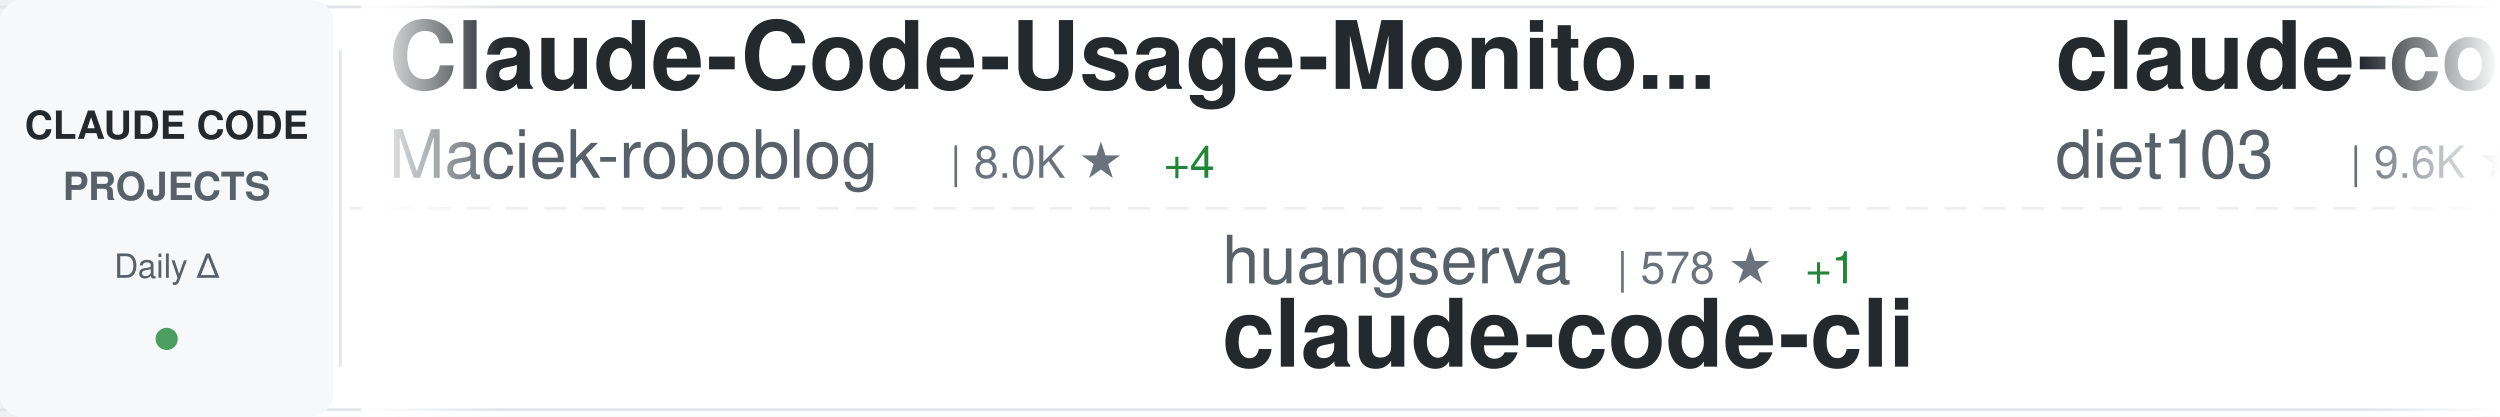
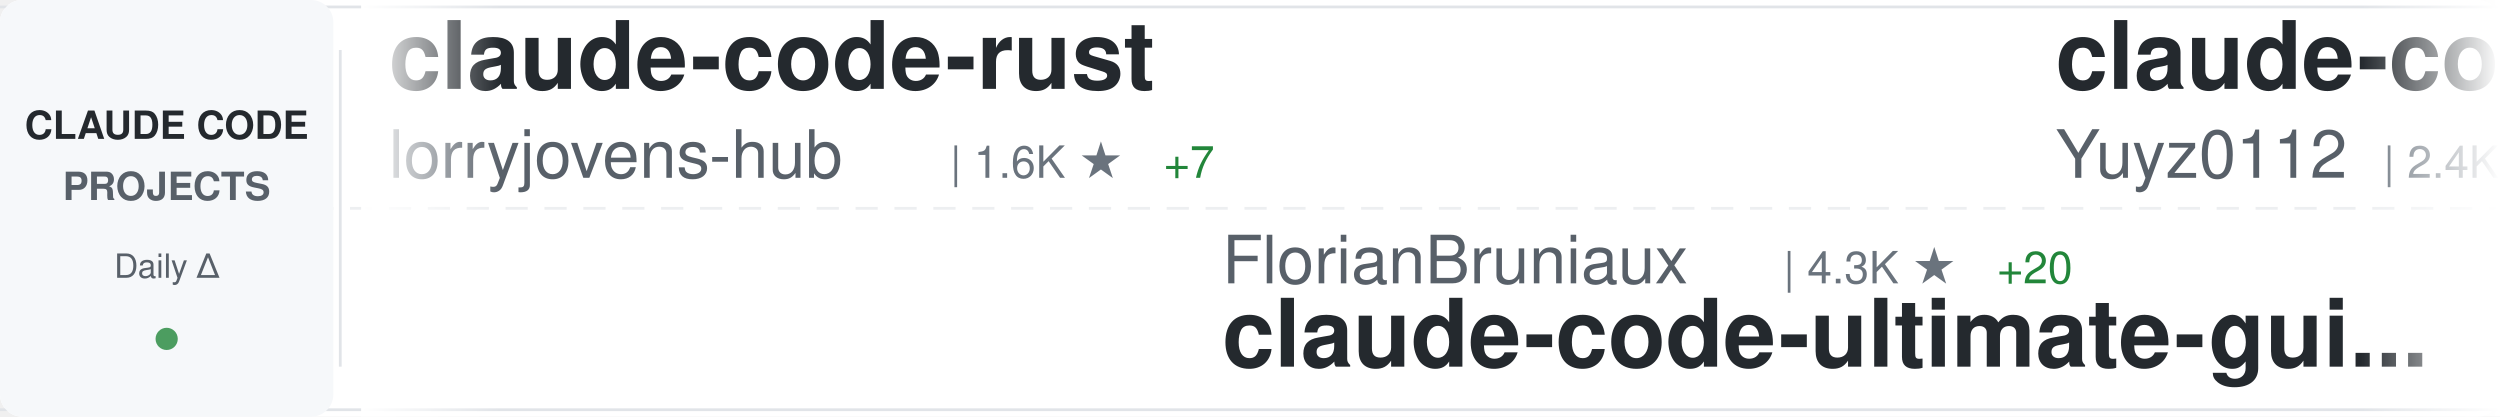
<svg xmlns="http://www.w3.org/2000/svg" width="900" height="150">
  <defs>
    <linearGradient id="awesomeLeftFade" x1="0%" y1="0%" x2="100%" y2="0%">
      <stop offset="0%" style="stop-color:#ffffff;stop-opacity:1" />
      <stop offset="100%" style="stop-color:#ffffff;stop-opacity:0" />
    </linearGradient>
    <linearGradient id="awesomeRightFade" x1="0%" y1="0%" x2="100%" y2="0%">
      <stop offset="0%" style="stop-color:#ffffff;stop-opacity:0" />
      <stop offset="100%" style="stop-color:#ffffff;stop-opacity:1" />
    </linearGradient>
  </defs>
  <rect width="900" height="150" fill="#ffffff" rx="8" />
  <rect x="0" y="2" width="900" height="1" fill="#e1e4e8" />
  <rect x="0" y="147" width="900" height="1" fill="#e1e4e8" />
  <line x1="0" y1="75" x2="900" y2="75" stroke="#e1e4e8" stroke-width="1" stroke-dasharray="8 6" opacity="0.6" />
  <rect x="0" y="0" width="120" height="150" fill="#f6f8fa" rx="8" />
  <text x="60" y="50" font-family="-apple-system, BlinkMacSystemFont, 'Segoe UI', Helvetica, Arial, sans-serif" font-size="14" font-weight="600" fill="#24292e" text-anchor="middle">CLAUDE CODE</text>
  <text x="60" y="72" font-family="-apple-system, BlinkMacSystemFont, 'Segoe UI', Helvetica, Arial, sans-serif" font-size="14" font-weight="600" fill="#586069" text-anchor="middle">PROJECTS</text>
  <text x="60" y="100" font-family="-apple-system, BlinkMacSystemFont, 'Segoe UI', Helvetica, Arial, sans-serif" font-size="12" font-weight="500" fill="#586069" text-anchor="middle">Daily Δ</text>
  <circle cx="60" cy="122" r="4" fill="#22863a" opacity="0.8" />
  <rect x="122" y="18" width="1" height="114" fill="#e1e4e8" />
  <clipPath id="awesomeTickerClip">
    <rect x="130" y="0" width="770" height="150" />
  </clipPath>
  <g clip-path="url(#awesomeTickerClip)">
    <g id="awesomeTickerItems">
      <animateTransform attributeName="transform" attributeType="XML" type="translate" from="0 0" to="-3000 0" dur="54s" repeatCount="indefinite" />
      <g transform="translate(0, 0)">
-         <text x="140" y="32" font-family="-apple-system, BlinkMacSystemFont, 'Segoe UI', Helvetica, Arial, sans-serif" font-size="34" font-weight="600" fill="#24292e">Claude-Code-Usage-Monito...</text>
-         <text x="140" y="64" font-family="-apple-system, BlinkMacSystemFont, 'Segoe UI', Helvetica, Arial, sans-serif" font-size="24" font-weight="400" fill="#586069">Maciek-roboblog</text>
-         <text x="342" y="64" font-family="-apple-system, BlinkMacSystemFont, 'Segoe UI', Helvetica, Arial, sans-serif" font-size="16" font-weight="500" fill="#6a737d">| 8.0K ★</text>
-         <text x="419" y="64" font-family="-apple-system, BlinkMacSystemFont, 'Segoe UI', Helvetica, Arial, sans-serif" font-size="16" font-weight="500" fill="#22863a"> +4</text>
+         <text x="140" y="32" font-family="-apple-system, BlinkMacSystemFont, 'Segoe UI', Helvetica, Arial, sans-serif" font-size="34" font-weight="600" fill="#24292e">claude-code-rust</text>
+         <text x="140" y="64" font-family="-apple-system, BlinkMacSystemFont, 'Segoe UI', Helvetica, Arial, sans-serif" font-size="24" font-weight="400" fill="#586069">lorryjovens-hub</text>
+         <text x="342" y="64" font-family="-apple-system, BlinkMacSystemFont, 'Segoe UI', Helvetica, Arial, sans-serif" font-size="16" font-weight="500" fill="#6a737d">| 1.6K ★</text>
+         <text x="419" y="64" font-family="-apple-system, BlinkMacSystemFont, 'Segoe UI', Helvetica, Arial, sans-serif" font-size="16" font-weight="500" fill="#22863a"> +7</text>
      </g>
      <g transform="translate(300, 0)">
-         <text x="140" y="102" font-family="-apple-system, BlinkMacSystemFont, 'Segoe UI', Helvetica, Arial, sans-serif" font-size="24" font-weight="400" fill="#586069">huangserva</text>
-         <text x="282" y="102" font-family="-apple-system, BlinkMacSystemFont, 'Segoe UI', Helvetica, Arial, sans-serif" font-size="16" font-weight="500" fill="#6a737d">| 578 ★</text>
-         <text x="350" y="102" font-family="-apple-system, BlinkMacSystemFont, 'Segoe UI', Helvetica, Arial, sans-serif" font-size="16" font-weight="500" fill="#22863a"> +1</text>
-         <text x="140" y="132" font-family="-apple-system, BlinkMacSystemFont, 'Segoe UI', Helvetica, Arial, sans-serif" font-size="34" font-weight="600" fill="#24292e">claude-code-cli</text>
+         <text x="140" y="102" font-family="-apple-system, BlinkMacSystemFont, 'Segoe UI', Helvetica, Arial, sans-serif" font-size="24" font-weight="400" fill="#586069">FlorianBruniaux</text>
+         <text x="342" y="102" font-family="-apple-system, BlinkMacSystemFont, 'Segoe UI', Helvetica, Arial, sans-serif" font-size="16" font-weight="500" fill="#6a737d">| 4.3K ★</text>
+         <text x="419" y="102" font-family="-apple-system, BlinkMacSystemFont, 'Segoe UI', Helvetica, Arial, sans-serif" font-size="16" font-weight="500" fill="#22863a"> +20</text>
+         <text x="140" y="132" font-family="-apple-system, BlinkMacSystemFont, 'Segoe UI', Helvetica, Arial, sans-serif" font-size="34" font-weight="600" fill="#24292e">claude-code-ultimate-gui...</text>
      </g>
      <g transform="translate(600, 0)">
-         <text x="140" y="32" font-family="-apple-system, BlinkMacSystemFont, 'Segoe UI', Helvetica, Arial, sans-serif" font-size="34" font-weight="600" fill="#24292e">claude-code-infrastructu...</text>
-         <text x="140" y="64" font-family="-apple-system, BlinkMacSystemFont, 'Segoe UI', Helvetica, Arial, sans-serif" font-size="24" font-weight="400" fill="#586069">diet103</text>
-         <text x="246" y="64" font-family="-apple-system, BlinkMacSystemFont, 'Segoe UI', Helvetica, Arial, sans-serif" font-size="16" font-weight="500" fill="#6a737d">| 9.6K ★</text>
-         <text x="323" y="64" font-family="-apple-system, BlinkMacSystemFont, 'Segoe UI', Helvetica, Arial, sans-serif" font-size="16" font-weight="500" fill="#22863a"> +5</text>
+         <text x="140" y="32" font-family="-apple-system, BlinkMacSystemFont, 'Segoe UI', Helvetica, Arial, sans-serif" font-size="34" font-weight="600" fill="#24292e">claude-code-reverse</text>
+         <text x="140" y="64" font-family="-apple-system, BlinkMacSystemFont, 'Segoe UI', Helvetica, Arial, sans-serif" font-size="24" font-weight="400" fill="#586069">Yuyz0112</text>
+         <text x="258" y="64" font-family="-apple-system, BlinkMacSystemFont, 'Segoe UI', Helvetica, Arial, sans-serif" font-size="16" font-weight="500" fill="#6a737d">| 2.4K ★</text>
      </g>
      <g transform="translate(900, 0)">
-         <text x="140" y="102" font-family="-apple-system, BlinkMacSystemFont, 'Segoe UI', Helvetica, Arial, sans-serif" font-size="24" font-weight="400" fill="#586069">OneRedOak</text>
-         <text x="270" y="102" font-family="-apple-system, BlinkMacSystemFont, 'Segoe UI', Helvetica, Arial, sans-serif" font-size="16" font-weight="500" fill="#6a737d">| 3.8K ★</text>
-         <text x="347" y="102" font-family="-apple-system, BlinkMacSystemFont, 'Segoe UI', Helvetica, Arial, sans-serif" font-size="16" font-weight="500" fill="#22863a"> +1</text>
-         <text x="140" y="132" font-family="-apple-system, BlinkMacSystemFont, 'Segoe UI', Helvetica, Arial, sans-serif" font-size="34" font-weight="600" fill="#24292e">claude-code-workflows</text>
+         <text x="140" y="102" font-family="-apple-system, BlinkMacSystemFont, 'Segoe UI', Helvetica, Arial, sans-serif" font-size="24" font-weight="400" fill="#586069">wanshuiyin</text>
+         <text x="282" y="102" font-family="-apple-system, BlinkMacSystemFont, 'Segoe UI', Helvetica, Arial, sans-serif" font-size="16" font-weight="500" fill="#6a737d">| 8.8K ★</text>
+         <text x="359" y="102" font-family="-apple-system, BlinkMacSystemFont, 'Segoe UI', Helvetica, Arial, sans-serif" font-size="16" font-weight="500" fill="#22863a"> +160</text>
+         <text x="140" y="132" font-family="-apple-system, BlinkMacSystemFont, 'Segoe UI', Helvetica, Arial, sans-serif" font-size="34" font-weight="600" fill="#24292e">Auto-claude-code-researc...</text>
      </g>
      <g transform="translate(1200, 0)">
-         <text x="140" y="32" font-family="-apple-system, BlinkMacSystemFont, 'Segoe UI', Helvetica, Arial, sans-serif" font-size="34" font-weight="600" fill="#24292e">cc-switch</text>
-         <text x="140" y="64" font-family="-apple-system, BlinkMacSystemFont, 'Segoe UI', Helvetica, Arial, sans-serif" font-size="24" font-weight="400" fill="#586069">farion1231</text>
-         <text x="282" y="64" font-family="-apple-system, BlinkMacSystemFont, 'Segoe UI', Helvetica, Arial, sans-serif" font-size="16" font-weight="500" fill="#6a737d">| 66.9K ★</text>
-         <text x="368" y="64" font-family="-apple-system, BlinkMacSystemFont, 'Segoe UI', Helvetica, Arial, sans-serif" font-size="16" font-weight="500" fill="#22863a"> +1.4K</text>
+         <text x="140" y="32" font-family="-apple-system, BlinkMacSystemFont, 'Segoe UI', Helvetica, Arial, sans-serif" font-size="34" font-weight="600" fill="#24292e">claude-code-sourcemap</text>
+         <text x="140" y="64" font-family="-apple-system, BlinkMacSystemFont, 'Segoe UI', Helvetica, Arial, sans-serif" font-size="24" font-weight="400" fill="#586069">ChinaSiro</text>
+         <text x="270" y="64" font-family="-apple-system, BlinkMacSystemFont, 'Segoe UI', Helvetica, Arial, sans-serif" font-size="16" font-weight="500" fill="#6a737d">| 9.2K ★</text>
+         <text x="347" y="64" font-family="-apple-system, BlinkMacSystemFont, 'Segoe UI', Helvetica, Arial, sans-serif" font-size="16" font-weight="500" fill="#22863a"> +11</text>
      </g>
      <g transform="translate(1500, 0)">
-         <text x="140" y="102" font-family="-apple-system, BlinkMacSystemFont, 'Segoe UI', Helvetica, Arial, sans-serif" font-size="24" font-weight="400" fill="#586069">Windy3f3f3f3f</text>
-         <text x="318" y="102" font-family="-apple-system, BlinkMacSystemFont, 'Segoe UI', Helvetica, Arial, sans-serif" font-size="16" font-weight="500" fill="#6a737d">| 2.3K ★</text>
-         <text x="395" y="102" font-family="-apple-system, BlinkMacSystemFont, 'Segoe UI', Helvetica, Arial, sans-serif" font-size="16" font-weight="500" fill="#22863a"> +24</text>
-         <text x="140" y="132" font-family="-apple-system, BlinkMacSystemFont, 'Segoe UI', Helvetica, Arial, sans-serif" font-size="34" font-weight="600" fill="#24292e">how-claude-code-works</text>
+         <text x="140" y="102" font-family="-apple-system, BlinkMacSystemFont, 'Segoe UI', Helvetica, Arial, sans-serif" font-size="24" font-weight="400" fill="#586069">forrestchang</text>
+         <text x="306" y="102" font-family="-apple-system, BlinkMacSystemFont, 'Segoe UI', Helvetica, Arial, sans-serif" font-size="16" font-weight="500" fill="#6a737d">| 125.0K ★</text>
+         <text x="401" y="102" font-family="-apple-system, BlinkMacSystemFont, 'Segoe UI', Helvetica, Arial, sans-serif" font-size="16" font-weight="500" fill="#22863a"> +1.7K</text>
+         <text x="140" y="132" font-family="-apple-system, BlinkMacSystemFont, 'Segoe UI', Helvetica, Arial, sans-serif" font-size="34" font-weight="600" fill="#24292e">andrej-karpathy-skills</text>
      </g>
      <g transform="translate(1800, 0)">
-         <text x="140" y="32" font-family="-apple-system, BlinkMacSystemFont, 'Segoe UI', Helvetica, Arial, sans-serif" font-size="34" font-weight="600" fill="#24292e">learn-claude-code</text>
-         <text x="140" y="64" font-family="-apple-system, BlinkMacSystemFont, 'Segoe UI', Helvetica, Arial, sans-serif" font-size="24" font-weight="400" fill="#586069">shareAI-lab</text>
-         <text x="294" y="64" font-family="-apple-system, BlinkMacSystemFont, 'Segoe UI', Helvetica, Arial, sans-serif" font-size="16" font-weight="500" fill="#6a737d">| 59.7K ★</text>
-         <text x="380" y="64" font-family="-apple-system, BlinkMacSystemFont, 'Segoe UI', Helvetica, Arial, sans-serif" font-size="16" font-weight="500" fill="#22863a"> +268</text>
+         <text x="140" y="32" font-family="-apple-system, BlinkMacSystemFont, 'Segoe UI', Helvetica, Arial, sans-serif" font-size="34" font-weight="600" fill="#24292e">claude-code-local</text>
+         <text x="140" y="64" font-family="-apple-system, BlinkMacSystemFont, 'Segoe UI', Helvetica, Arial, sans-serif" font-size="24" font-weight="400" fill="#586069">nicedreamzapp</text>
+         <text x="318" y="64" font-family="-apple-system, BlinkMacSystemFont, 'Segoe UI', Helvetica, Arial, sans-serif" font-size="16" font-weight="500" fill="#6a737d">| 2.6K ★</text>
+         <text x="395" y="64" font-family="-apple-system, BlinkMacSystemFont, 'Segoe UI', Helvetica, Arial, sans-serif" font-size="16" font-weight="500" fill="#22863a"> +33</text>
      </g>
      <g transform="translate(2100, 0)">
-         <text x="140" y="102" font-family="-apple-system, BlinkMacSystemFont, 'Segoe UI', Helvetica, Arial, sans-serif" font-size="24" font-weight="400" fill="#586069">snarktank</text>
-         <text x="270" y="102" font-family="-apple-system, BlinkMacSystemFont, 'Segoe UI', Helvetica, Arial, sans-serif" font-size="16" font-weight="500" fill="#6a737d">| 18.9K ★</text>
-         <text x="356" y="102" font-family="-apple-system, BlinkMacSystemFont, 'Segoe UI', Helvetica, Arial, sans-serif" font-size="16" font-weight="500" fill="#22863a"> +55</text>
-         <text x="140" y="132" font-family="-apple-system, BlinkMacSystemFont, 'Segoe UI', Helvetica, Arial, sans-serif" font-size="34" font-weight="600" fill="#24292e">ralph</text>
+         <text x="140" y="102" font-family="-apple-system, BlinkMacSystemFont, 'Segoe UI', Helvetica, Arial, sans-serif" font-size="24" font-weight="400" fill="#586069">chauncygu</text>
+         <text x="270" y="102" font-family="-apple-system, BlinkMacSystemFont, 'Segoe UI', Helvetica, Arial, sans-serif" font-size="16" font-weight="500" fill="#6a737d">| 2.4K ★</text>
+         <text x="347" y="102" font-family="-apple-system, BlinkMacSystemFont, 'Segoe UI', Helvetica, Arial, sans-serif" font-size="16" font-weight="500" fill="#22863a"> +3</text>
+         <text x="140" y="132" font-family="-apple-system, BlinkMacSystemFont, 'Segoe UI', Helvetica, Arial, sans-serif" font-size="34" font-weight="600" fill="#24292e">collection-claude-code-s...</text>
      </g>
      <g transform="translate(2400, 0)">
-         <text x="140" y="32" font-family="-apple-system, BlinkMacSystemFont, 'Segoe UI', Helvetica, Arial, sans-serif" font-size="34" font-weight="600" fill="#24292e">everything-claude-code</text>
-         <text x="140" y="64" font-family="-apple-system, BlinkMacSystemFont, 'Segoe UI', Helvetica, Arial, sans-serif" font-size="24" font-weight="400" fill="#586069">affaan-m</text>
-         <text x="258" y="64" font-family="-apple-system, BlinkMacSystemFont, 'Segoe UI', Helvetica, Arial, sans-serif" font-size="16" font-weight="500" fill="#6a737d">| 179.0K ★</text>
-         <text x="353" y="64" font-family="-apple-system, BlinkMacSystemFont, 'Segoe UI', Helvetica, Arial, sans-serif" font-size="16" font-weight="500" fill="#22863a"> +1.8K</text>
+         <text x="140" y="32" font-family="-apple-system, BlinkMacSystemFont, 'Segoe UI', Helvetica, Arial, sans-serif" font-size="34" font-weight="600" fill="#24292e">Claude-Code</text>
+         <text x="140" y="64" font-family="-apple-system, BlinkMacSystemFont, 'Segoe UI', Helvetica, Arial, sans-serif" font-size="24" font-weight="400" fill="#586069">pengchengneo</text>
+         <text x="306" y="64" font-family="-apple-system, BlinkMacSystemFont, 'Segoe UI', Helvetica, Arial, sans-serif" font-size="16" font-weight="500" fill="#6a737d">| 1.3K ★</text>
+         <text x="383" y="64" font-family="-apple-system, BlinkMacSystemFont, 'Segoe UI', Helvetica, Arial, sans-serif" font-size="16" font-weight="500" fill="#22863a"> +9</text>
      </g>
      <g transform="translate(2700, 0)">
-         <text x="140" y="102" font-family="-apple-system, BlinkMacSystemFont, 'Segoe UI', Helvetica, Arial, sans-serif" font-size="24" font-weight="400" fill="#586069">anthropics</text>
-         <text x="282" y="102" font-family="-apple-system, BlinkMacSystemFont, 'Segoe UI', Helvetica, Arial, sans-serif" font-size="16" font-weight="500" fill="#6a737d">| 7.5K ★</text>
-         <text x="359" y="102" font-family="-apple-system, BlinkMacSystemFont, 'Segoe UI', Helvetica, Arial, sans-serif" font-size="16" font-weight="500" fill="#22863a"> +6</text>
-         <text x="140" y="132" font-family="-apple-system, BlinkMacSystemFont, 'Segoe UI', Helvetica, Arial, sans-serif" font-size="34" font-weight="600" fill="#24292e">claude-code-action</text>
+         <text x="140" y="102" font-family="-apple-system, BlinkMacSystemFont, 'Segoe UI', Helvetica, Arial, sans-serif" font-size="24" font-weight="400" fill="#586069">Pimzino</text>
+         <text x="246" y="102" font-family="-apple-system, BlinkMacSystemFont, 'Segoe UI', Helvetica, Arial, sans-serif" font-size="16" font-weight="500" fill="#6a737d">| 3.7K ★</text>
+         <text x="323" y="102" font-family="-apple-system, BlinkMacSystemFont, 'Segoe UI', Helvetica, Arial, sans-serif" font-size="16" font-weight="500" fill="#22863a"> +3</text>
+         <text x="140" y="132" font-family="-apple-system, BlinkMacSystemFont, 'Segoe UI', Helvetica, Arial, sans-serif" font-size="34" font-weight="600" fill="#24292e">claude-code-spec-workflo...</text>
      </g>
      <g transform="translate(3000, 0)">
-         <text x="140" y="32" font-family="-apple-system, BlinkMacSystemFont, 'Segoe UI', Helvetica, Arial, sans-serif" font-size="34" font-weight="600" fill="#24292e">Claude-Code-Usage-Monito...</text>
-         <text x="140" y="64" font-family="-apple-system, BlinkMacSystemFont, 'Segoe UI', Helvetica, Arial, sans-serif" font-size="24" font-weight="400" fill="#586069">Maciek-roboblog</text>
-         <text x="342" y="64" font-family="-apple-system, BlinkMacSystemFont, 'Segoe UI', Helvetica, Arial, sans-serif" font-size="16" font-weight="500" fill="#6a737d">| 8.0K ★</text>
-         <text x="419" y="64" font-family="-apple-system, BlinkMacSystemFont, 'Segoe UI', Helvetica, Arial, sans-serif" font-size="16" font-weight="500" fill="#22863a"> +4</text>
+         <text x="140" y="32" font-family="-apple-system, BlinkMacSystemFont, 'Segoe UI', Helvetica, Arial, sans-serif" font-size="34" font-weight="600" fill="#24292e">claude-code-rust</text>
+         <text x="140" y="64" font-family="-apple-system, BlinkMacSystemFont, 'Segoe UI', Helvetica, Arial, sans-serif" font-size="24" font-weight="400" fill="#586069">lorryjovens-hub</text>
+         <text x="342" y="64" font-family="-apple-system, BlinkMacSystemFont, 'Segoe UI', Helvetica, Arial, sans-serif" font-size="16" font-weight="500" fill="#6a737d">| 1.6K ★</text>
+         <text x="419" y="64" font-family="-apple-system, BlinkMacSystemFont, 'Segoe UI', Helvetica, Arial, sans-serif" font-size="16" font-weight="500" fill="#22863a"> +7</text>
      </g>
      <g transform="translate(3300, 0)">
-         <text x="140" y="102" font-family="-apple-system, BlinkMacSystemFont, 'Segoe UI', Helvetica, Arial, sans-serif" font-size="24" font-weight="400" fill="#586069">huangserva</text>
-         <text x="282" y="102" font-family="-apple-system, BlinkMacSystemFont, 'Segoe UI', Helvetica, Arial, sans-serif" font-size="16" font-weight="500" fill="#6a737d">| 578 ★</text>
-         <text x="350" y="102" font-family="-apple-system, BlinkMacSystemFont, 'Segoe UI', Helvetica, Arial, sans-serif" font-size="16" font-weight="500" fill="#22863a"> +1</text>
-         <text x="140" y="132" font-family="-apple-system, BlinkMacSystemFont, 'Segoe UI', Helvetica, Arial, sans-serif" font-size="34" font-weight="600" fill="#24292e">claude-code-cli</text>
+         <text x="140" y="102" font-family="-apple-system, BlinkMacSystemFont, 'Segoe UI', Helvetica, Arial, sans-serif" font-size="24" font-weight="400" fill="#586069">FlorianBruniaux</text>
+         <text x="342" y="102" font-family="-apple-system, BlinkMacSystemFont, 'Segoe UI', Helvetica, Arial, sans-serif" font-size="16" font-weight="500" fill="#6a737d">| 4.3K ★</text>
+         <text x="419" y="102" font-family="-apple-system, BlinkMacSystemFont, 'Segoe UI', Helvetica, Arial, sans-serif" font-size="16" font-weight="500" fill="#22863a"> +20</text>
+         <text x="140" y="132" font-family="-apple-system, BlinkMacSystemFont, 'Segoe UI', Helvetica, Arial, sans-serif" font-size="34" font-weight="600" fill="#24292e">claude-code-ultimate-gui...</text>
      </g>
      <g transform="translate(3600, 0)">
-         <text x="140" y="32" font-family="-apple-system, BlinkMacSystemFont, 'Segoe UI', Helvetica, Arial, sans-serif" font-size="34" font-weight="600" fill="#24292e">claude-code-infrastructu...</text>
-         <text x="140" y="64" font-family="-apple-system, BlinkMacSystemFont, 'Segoe UI', Helvetica, Arial, sans-serif" font-size="24" font-weight="400" fill="#586069">diet103</text>
-         <text x="246" y="64" font-family="-apple-system, BlinkMacSystemFont, 'Segoe UI', Helvetica, Arial, sans-serif" font-size="16" font-weight="500" fill="#6a737d">| 9.6K ★</text>
-         <text x="323" y="64" font-family="-apple-system, BlinkMacSystemFont, 'Segoe UI', Helvetica, Arial, sans-serif" font-size="16" font-weight="500" fill="#22863a"> +5</text>
+         <text x="140" y="32" font-family="-apple-system, BlinkMacSystemFont, 'Segoe UI', Helvetica, Arial, sans-serif" font-size="34" font-weight="600" fill="#24292e">claude-code-reverse</text>
+         <text x="140" y="64" font-family="-apple-system, BlinkMacSystemFont, 'Segoe UI', Helvetica, Arial, sans-serif" font-size="24" font-weight="400" fill="#586069">Yuyz0112</text>
+         <text x="258" y="64" font-family="-apple-system, BlinkMacSystemFont, 'Segoe UI', Helvetica, Arial, sans-serif" font-size="16" font-weight="500" fill="#6a737d">| 2.4K ★</text>
      </g>
      <g transform="translate(3900, 0)">
-         <text x="140" y="102" font-family="-apple-system, BlinkMacSystemFont, 'Segoe UI', Helvetica, Arial, sans-serif" font-size="24" font-weight="400" fill="#586069">OneRedOak</text>
-         <text x="270" y="102" font-family="-apple-system, BlinkMacSystemFont, 'Segoe UI', Helvetica, Arial, sans-serif" font-size="16" font-weight="500" fill="#6a737d">| 3.8K ★</text>
-         <text x="347" y="102" font-family="-apple-system, BlinkMacSystemFont, 'Segoe UI', Helvetica, Arial, sans-serif" font-size="16" font-weight="500" fill="#22863a"> +1</text>
-         <text x="140" y="132" font-family="-apple-system, BlinkMacSystemFont, 'Segoe UI', Helvetica, Arial, sans-serif" font-size="34" font-weight="600" fill="#24292e">claude-code-workflows</text>
+         <text x="140" y="102" font-family="-apple-system, BlinkMacSystemFont, 'Segoe UI', Helvetica, Arial, sans-serif" font-size="24" font-weight="400" fill="#586069">wanshuiyin</text>
+         <text x="282" y="102" font-family="-apple-system, BlinkMacSystemFont, 'Segoe UI', Helvetica, Arial, sans-serif" font-size="16" font-weight="500" fill="#6a737d">| 8.8K ★</text>
+         <text x="359" y="102" font-family="-apple-system, BlinkMacSystemFont, 'Segoe UI', Helvetica, Arial, sans-serif" font-size="16" font-weight="500" fill="#22863a"> +160</text>
+         <text x="140" y="132" font-family="-apple-system, BlinkMacSystemFont, 'Segoe UI', Helvetica, Arial, sans-serif" font-size="34" font-weight="600" fill="#24292e">Auto-claude-code-researc...</text>
      </g>
    </g>
  </g>
  <rect x="130" y="0" width="50" height="150" fill="url(#awesomeLeftFade)" />
  <rect x="850" y="0" width="50" height="150" fill="url(#awesomeRightFade)" />
</svg>
